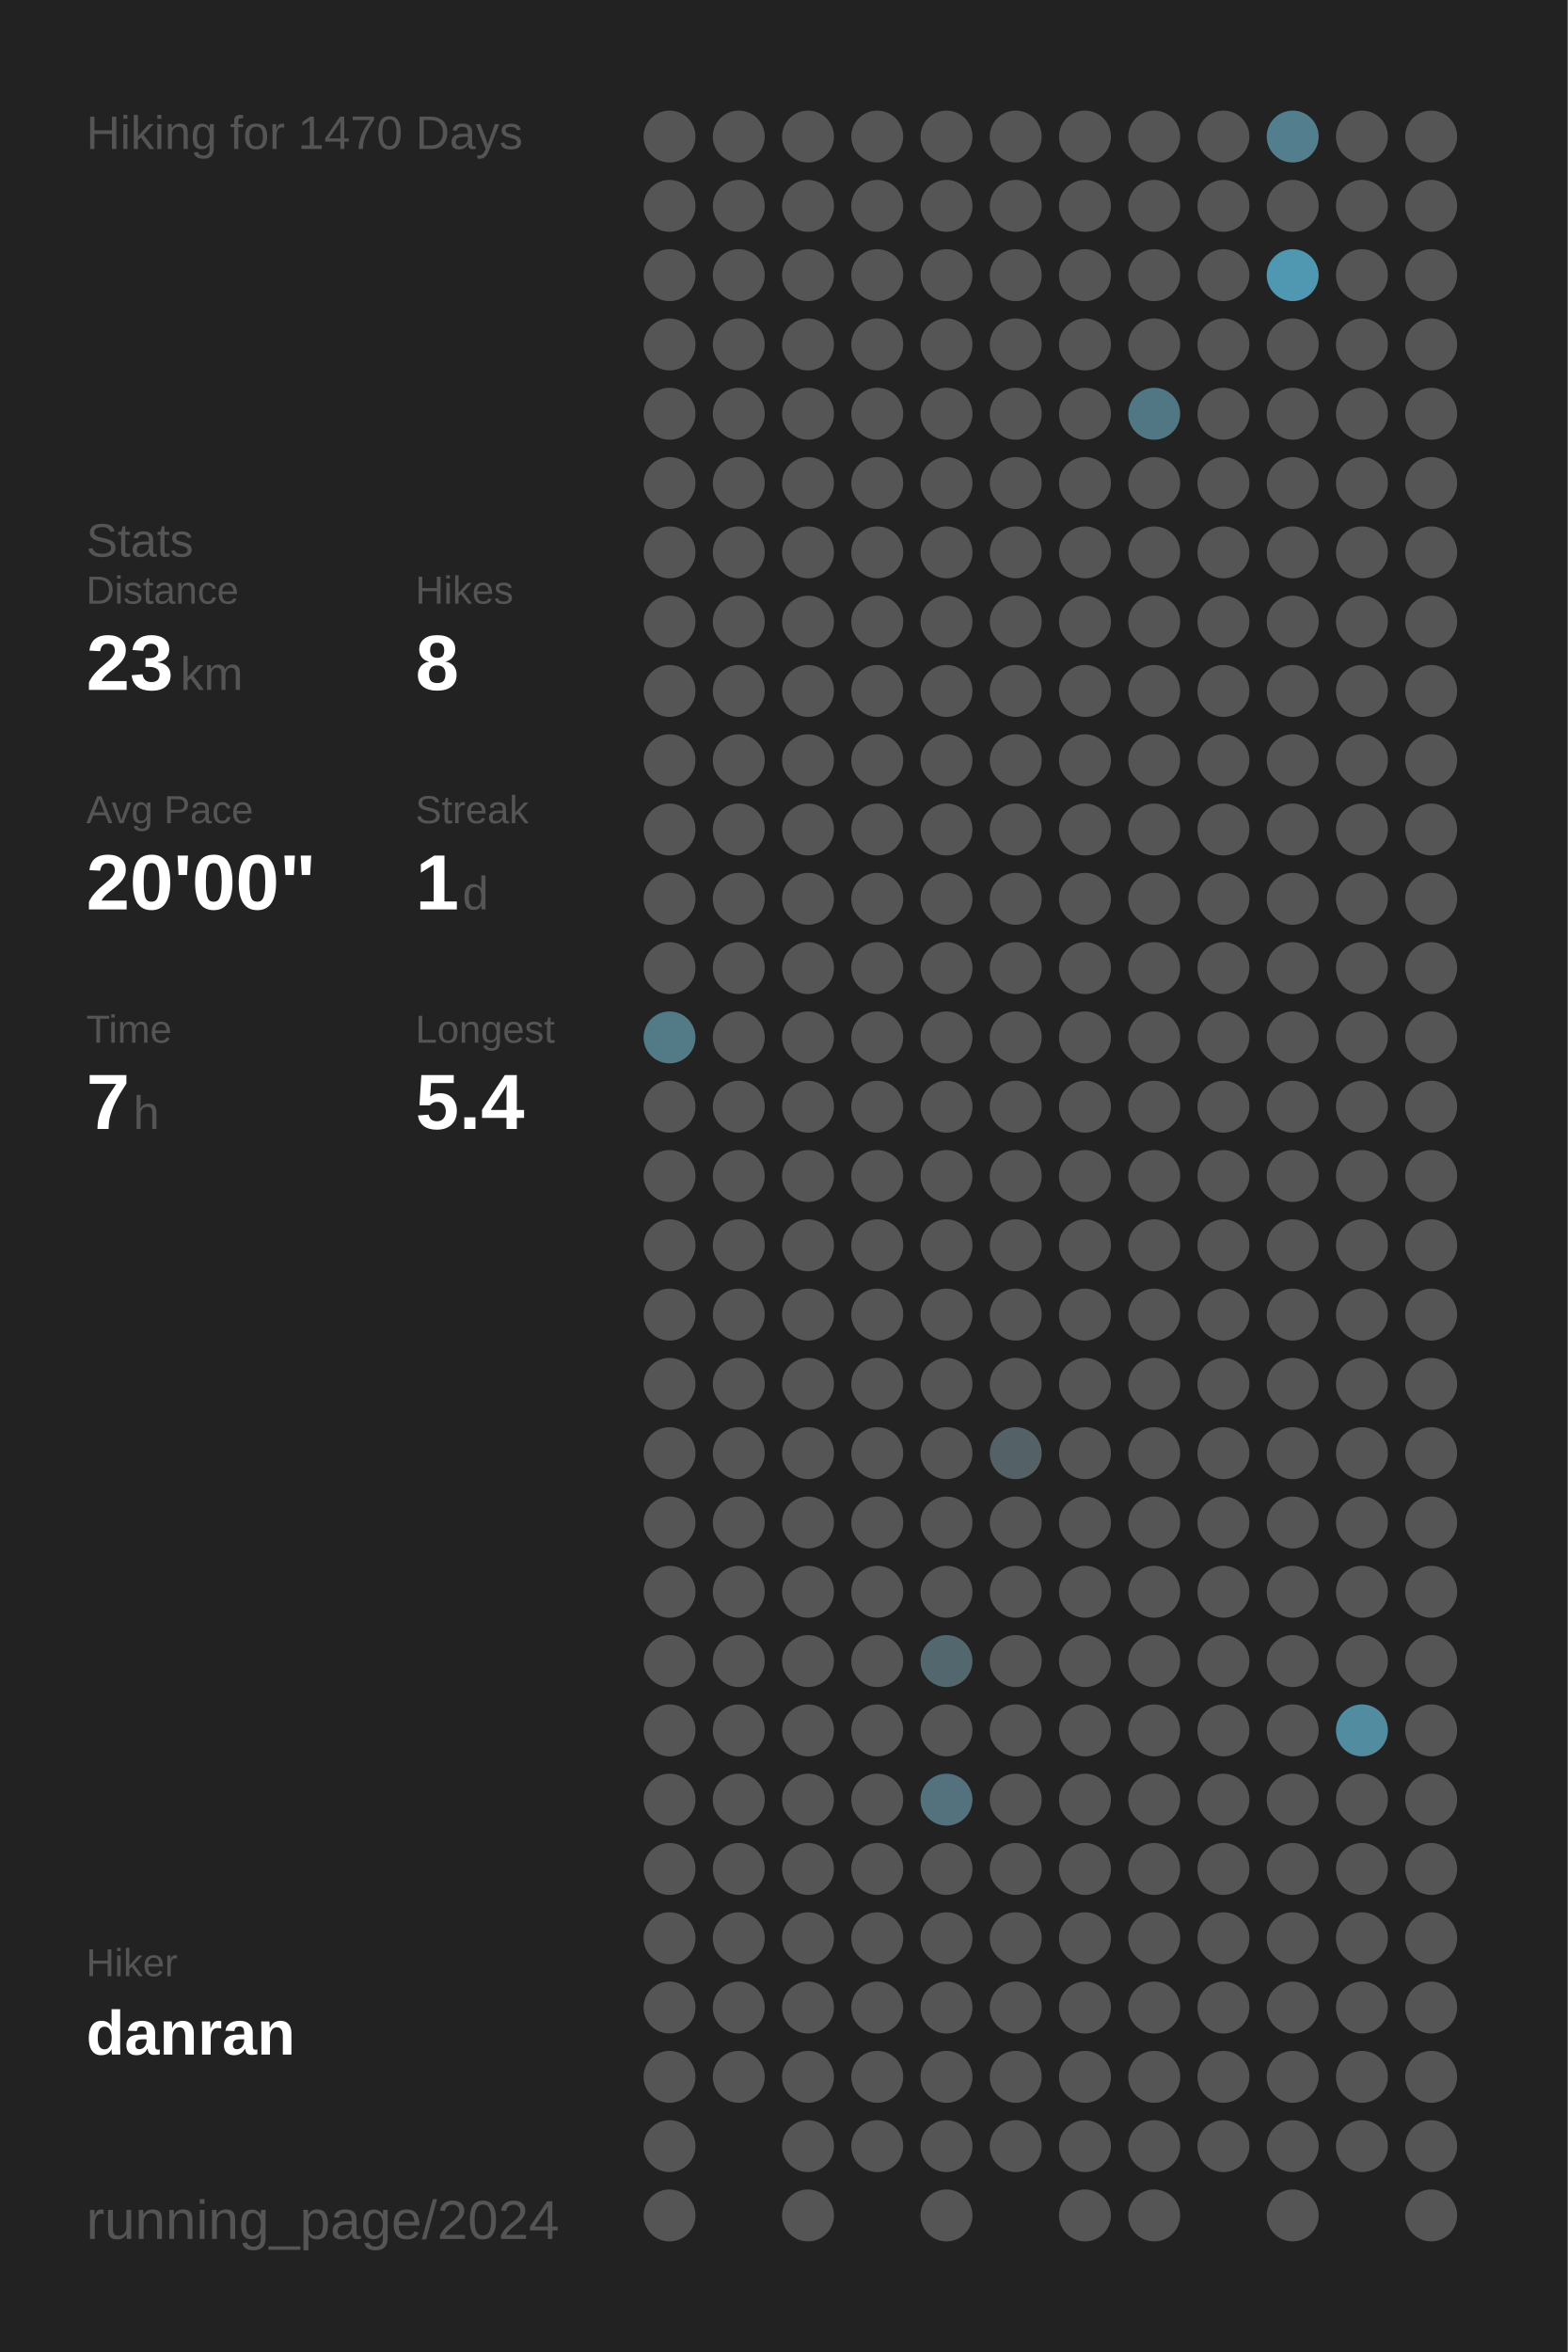
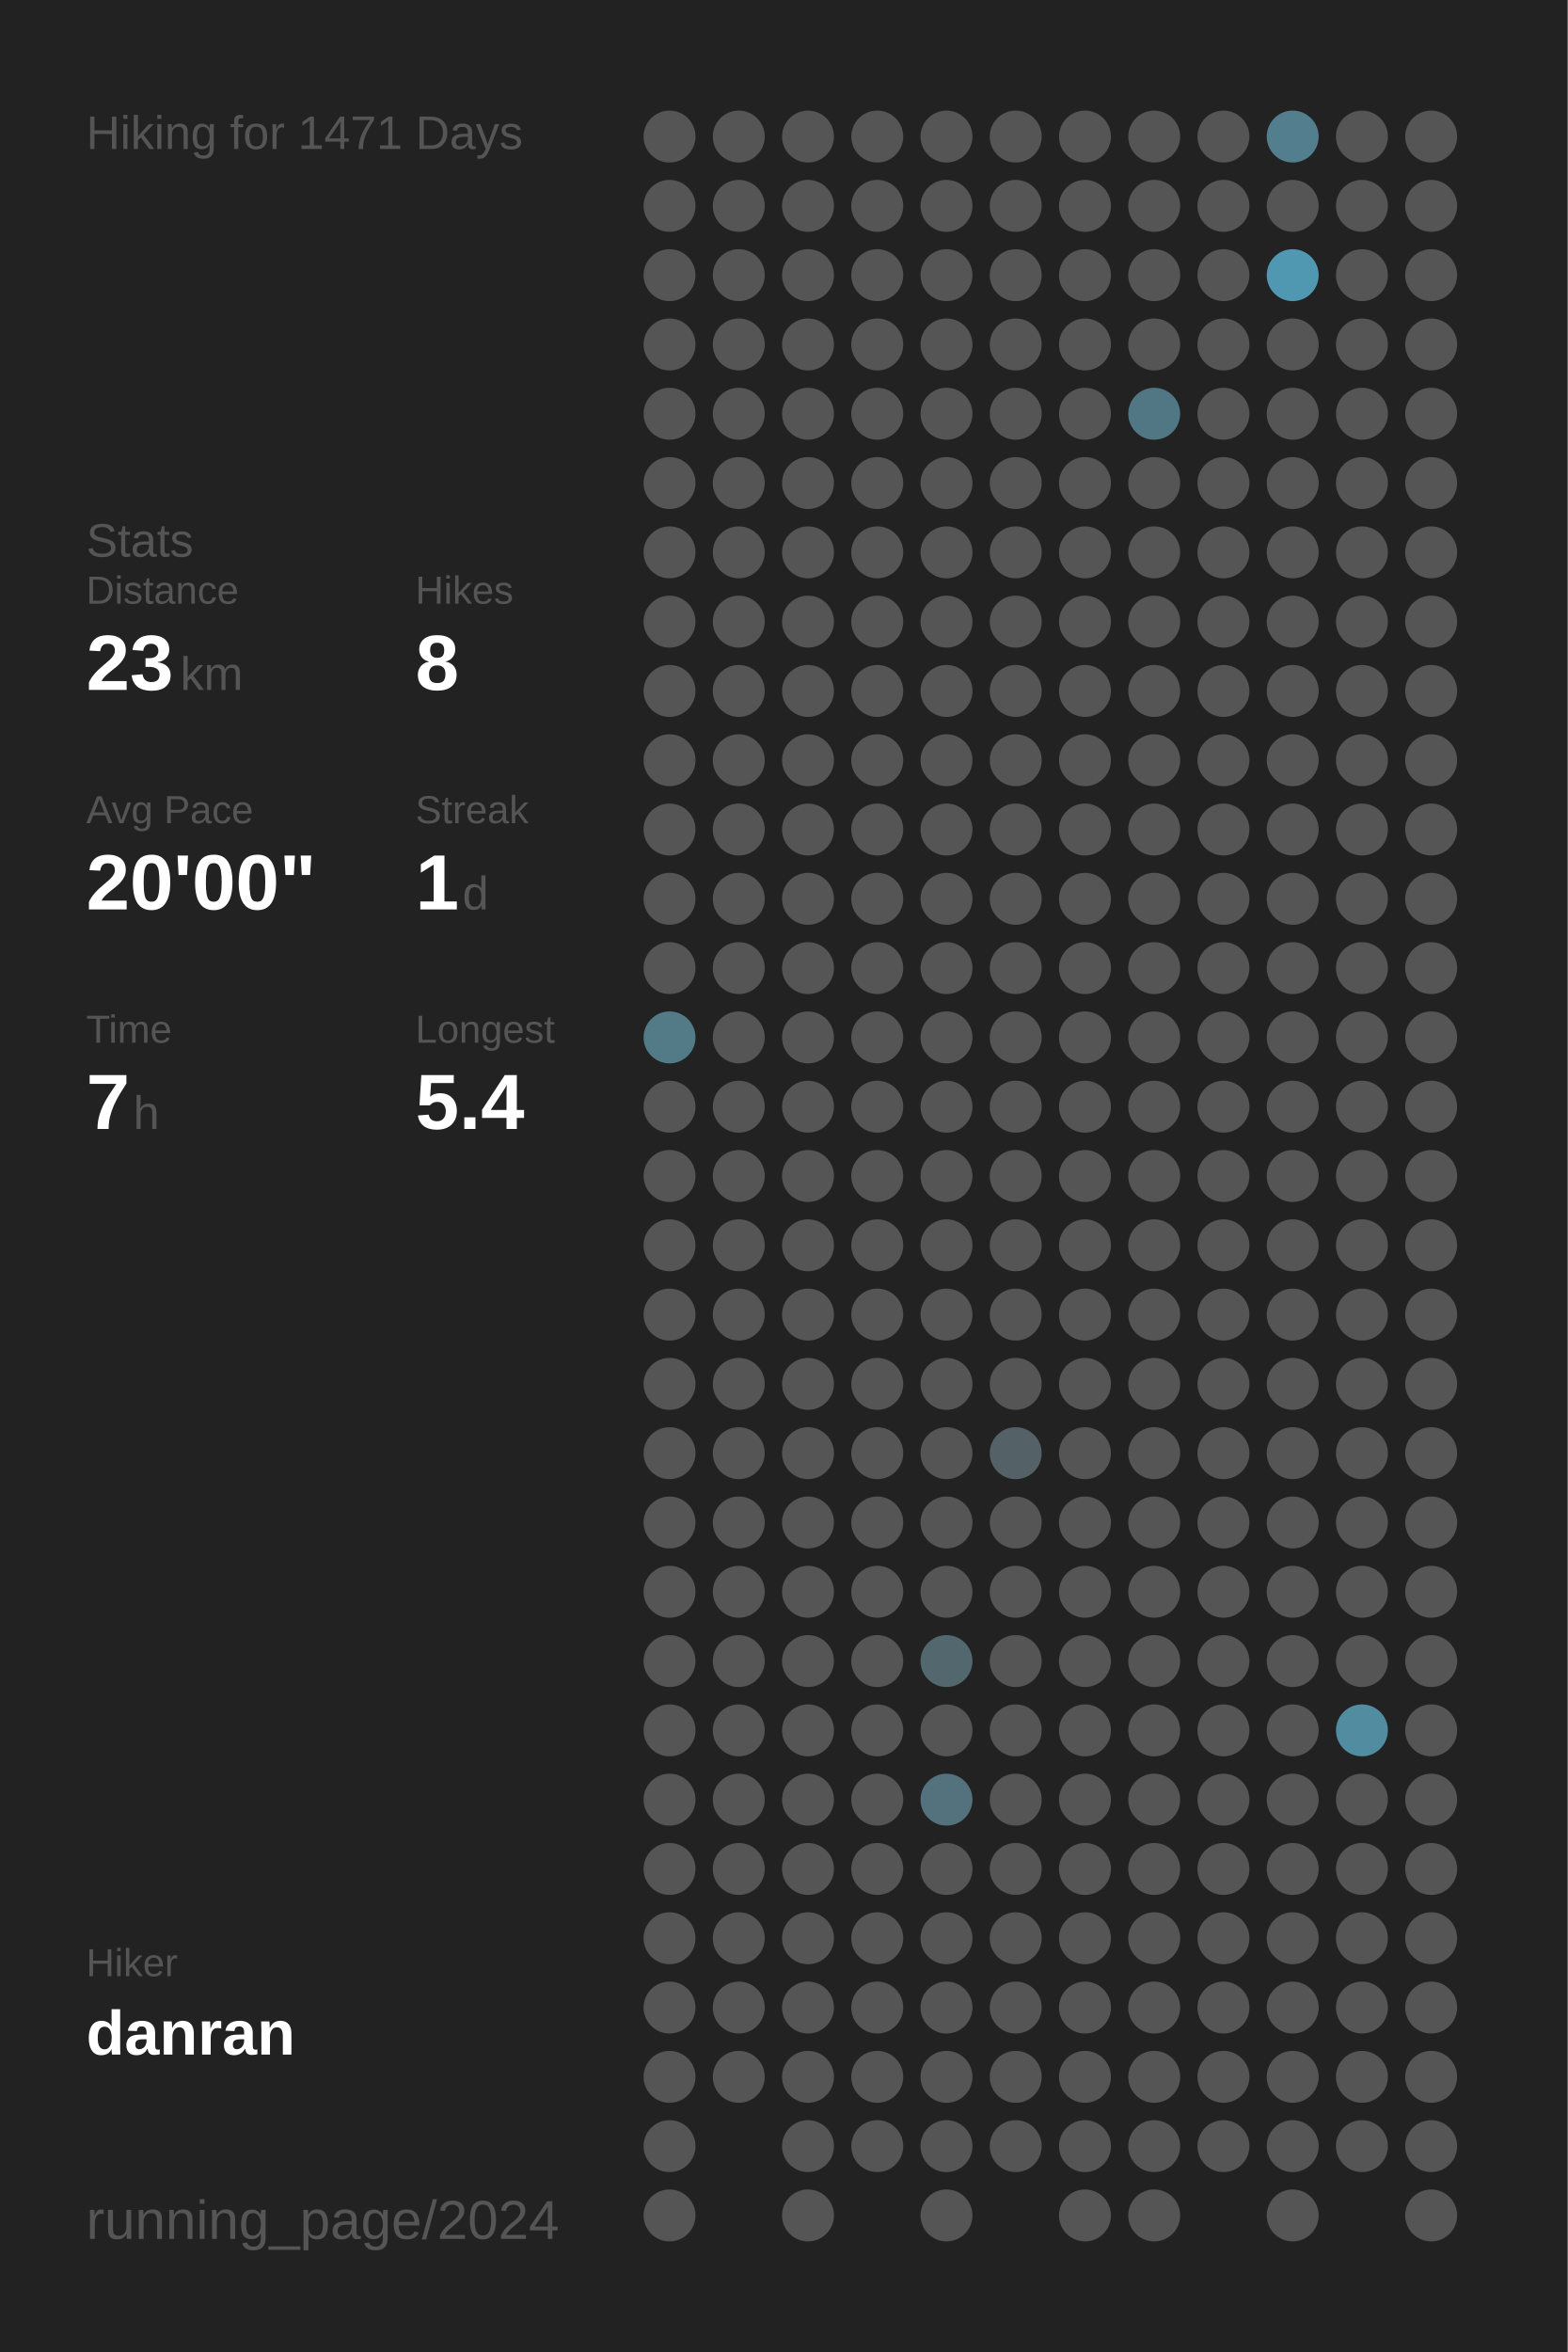
<svg xmlns="http://www.w3.org/2000/svg" baseProfile="full" height="300mm" version="1.1" viewBox="0,0,200,300" width="200mm">
  <defs />
  <rect fill="#222222" height="300" width="200" x="0" y="0" />
-   <text fill="#555555" style="font-size:6px; font-family:Arial;" x="11" y="19">Hiking for 1470 Days</text>
+   <text fill="#555555" style="font-size:6px; font-family:Arial;" x="11" y="19">Hiking for 1471 Days</text>
  <text fill="#555555" style="font-size:6px; font-family:Arial;" x="11" y="71">Stats</text>
  <text fill="#555555" style="font-size:5px; font-family:Arial;" x="11" y="77">Distance</text>
  <text fill="#FFFFFF" style="font-size:10px; font-family:Arial; font-weight:bold;" x="11" y="88">23</text>
  <text fill="#555555" style="font-size:6px; font-family:Arial;" x="23" y="88">km</text>
  <text fill="#555555" style="font-size:5px; font-family:Arial;" x="53" y="77">Hikes</text>
  <text fill="#FFFFFF" style="font-size:10px; font-family:Arial; font-weight:bold;" x="53" y="88">8</text>
  <text fill="#555555" style="font-size:5px; font-family:Arial;" x="11" y="105">Avg Pace</text>
  <text fill="#FFFFFF" style="font-size:10px; font-family:Arial; font-weight:bold;" x="11" y="116">20'00"</text>
  <text fill="#555555" style="font-size:5px; font-family:Arial;" x="53" y="105">Streak</text>
  <text fill="#FFFFFF" style="font-size:10px; font-family:Arial; font-weight:bold;" x="53" y="116">1</text>
  <text fill="#555555" style="font-size:6px; font-family:Arial;" x="59" y="116">d</text>
  <text fill="#555555" style="font-size:5px; font-family:Arial;" x="11" y="133">Time</text>
  <text fill="#FFFFFF" style="font-size:10px; font-family:Arial; font-weight:bold;" x="11" y="144">7</text>
  <text fill="#555555" style="font-size:6px; font-family:Arial;" x="17" y="144">h</text>
  <text fill="#555555" style="font-size:5px; font-family:Arial;" x="53" y="133">Longest</text>
  <text fill="#FFFFFF" style="font-size:10px; font-family:Arial; font-weight:bold;" x="53" y="144">5.4</text>
  <text fill="#555555" style="font-size:5px; font-family:Arial;" x="11" y="252.065">Hiker</text>
  <text fill="#FFFFFF" style="font-size:8px; font-family:Arial; font-weight:bold;" x="11" y="262.065">danran</text>
  <text fill="#555555" style="font-size:7px; font-family:Arial;" x="11" y="285.581">running_page/2024</text>
  <circle cx="85.417" cy="17.419" fill="#555555" r="3.312" />
  <circle cx="85.417" cy="26.258" fill="#555555" r="3.312" />
  <circle cx="85.417" cy="35.097" fill="#555555" r="3.312" />
  <circle cx="85.417" cy="43.935" fill="#555555" r="3.312" />
  <circle cx="85.417" cy="52.774" fill="#555555" r="3.312" />
  <circle cx="85.417" cy="61.613" fill="#555555" r="3.312" />
  <circle cx="85.417" cy="70.452" fill="#555555" r="3.312" />
  <circle cx="85.417" cy="79.29" fill="#555555" r="3.312" />
  <circle cx="85.417" cy="88.129" fill="#555555" r="3.312" />
  <circle cx="85.417" cy="96.968" fill="#555555" r="3.312" />
  <circle cx="85.417" cy="105.806" fill="#555555" r="3.312" />
  <circle cx="85.417" cy="114.645" fill="#555555" r="3.312" />
  <circle cx="85.417" cy="123.484" fill="#555555" r="3.312" />
  <circle cx="85.417" cy="132.323" fill="#527a87" r="3.312" />
  <circle cx="85.417" cy="141.161" fill="#555555" r="3.312" />
  <circle cx="85.417" cy="150" fill="#555555" r="3.312" />
  <circle cx="85.417" cy="158.839" fill="#555555" r="3.312" />
  <circle cx="85.417" cy="167.677" fill="#555555" r="3.312" />
  <circle cx="85.417" cy="176.516" fill="#555555" r="3.312" />
  <circle cx="85.417" cy="185.355" fill="#555555" r="3.312" />
  <circle cx="85.417" cy="194.194" fill="#555555" r="3.312" />
  <circle cx="85.417" cy="203.032" fill="#555555" r="3.312" />
  <circle cx="85.417" cy="211.871" fill="#555555" r="3.312" />
  <circle cx="85.417" cy="220.71" fill="#555555" r="3.312" />
  <circle cx="85.417" cy="229.548" fill="#555555" r="3.312" />
  <circle cx="85.417" cy="238.387" fill="#555555" r="3.312" />
  <circle cx="85.417" cy="247.226" fill="#555555" r="3.312" />
  <circle cx="85.417" cy="256.065" fill="#555555" r="3.312" />
  <circle cx="85.417" cy="264.903" fill="#555555" r="3.312" />
  <circle cx="85.417" cy="273.742" fill="#555555" r="3.312" />
  <circle cx="85.417" cy="282.581" fill="#555555" r="3.312" />
  <circle cx="94.25" cy="17.419" fill="#555555" r="3.312" />
  <circle cx="94.25" cy="26.258" fill="#555555" r="3.312" />
  <circle cx="94.25" cy="35.097" fill="#555555" r="3.312" />
  <circle cx="94.25" cy="43.935" fill="#555555" r="3.312" />
  <circle cx="94.25" cy="52.774" fill="#555555" r="3.312" />
  <circle cx="94.25" cy="61.613" fill="#555555" r="3.312" />
  <circle cx="94.25" cy="70.452" fill="#555555" r="3.312" />
  <circle cx="94.25" cy="79.29" fill="#555555" r="3.312" />
  <circle cx="94.25" cy="88.129" fill="#555555" r="3.312" />
  <circle cx="94.25" cy="96.968" fill="#555555" r="3.312" />
  <circle cx="94.25" cy="105.806" fill="#555555" r="3.312" />
  <circle cx="94.25" cy="114.645" fill="#555555" r="3.312" />
  <circle cx="94.25" cy="123.484" fill="#555555" r="3.312" />
  <circle cx="94.25" cy="132.323" fill="#555555" r="3.312" />
  <circle cx="94.25" cy="141.161" fill="#555555" r="3.312" />
  <circle cx="94.25" cy="150" fill="#555555" r="3.312" />
  <circle cx="94.25" cy="158.839" fill="#555555" r="3.312" />
  <circle cx="94.25" cy="167.677" fill="#555555" r="3.312" />
  <circle cx="94.25" cy="176.516" fill="#555555" r="3.312" />
  <circle cx="94.25" cy="185.355" fill="#555555" r="3.312" />
  <circle cx="94.25" cy="194.194" fill="#555555" r="3.312" />
  <circle cx="94.25" cy="203.032" fill="#555555" r="3.312" />
  <circle cx="94.25" cy="211.871" fill="#555555" r="3.312" />
  <circle cx="94.25" cy="220.71" fill="#555555" r="3.312" />
  <circle cx="94.25" cy="229.548" fill="#555555" r="3.312" />
  <circle cx="94.25" cy="238.387" fill="#555555" r="3.312" />
  <circle cx="94.25" cy="247.226" fill="#555555" r="3.312" />
  <circle cx="94.25" cy="256.065" fill="#555555" r="3.312" />
  <circle cx="94.25" cy="264.903" fill="#555555" r="3.312" />
  <circle cx="103.083" cy="17.419" fill="#555555" r="3.312" />
  <circle cx="103.083" cy="26.258" fill="#555555" r="3.312" />
  <circle cx="103.083" cy="35.097" fill="#555555" r="3.312" />
  <circle cx="103.083" cy="43.935" fill="#555555" r="3.312" />
  <circle cx="103.083" cy="52.774" fill="#555555" r="3.312" />
  <circle cx="103.083" cy="61.613" fill="#555555" r="3.312" />
  <circle cx="103.083" cy="70.452" fill="#555555" r="3.312" />
  <circle cx="103.083" cy="79.29" fill="#555555" r="3.312" />
  <circle cx="103.083" cy="88.129" fill="#555555" r="3.312" />
  <circle cx="103.083" cy="96.968" fill="#555555" r="3.312" />
  <circle cx="103.083" cy="105.806" fill="#555555" r="3.312" />
  <circle cx="103.083" cy="114.645" fill="#555555" r="3.312" />
  <circle cx="103.083" cy="123.484" fill="#555555" r="3.312" />
  <circle cx="103.083" cy="132.323" fill="#555555" r="3.312" />
  <circle cx="103.083" cy="141.161" fill="#555555" r="3.312" />
  <circle cx="103.083" cy="150" fill="#555555" r="3.312" />
  <circle cx="103.083" cy="158.839" fill="#555555" r="3.312" />
  <circle cx="103.083" cy="167.677" fill="#555555" r="3.312" />
  <circle cx="103.083" cy="176.516" fill="#555555" r="3.312" />
  <circle cx="103.083" cy="185.355" fill="#555555" r="3.312" />
  <circle cx="103.083" cy="194.194" fill="#555555" r="3.312" />
  <circle cx="103.083" cy="203.032" fill="#555555" r="3.312" />
  <circle cx="103.083" cy="211.871" fill="#555555" r="3.312" />
  <circle cx="103.083" cy="220.71" fill="#555555" r="3.312" />
  <circle cx="103.083" cy="229.548" fill="#555555" r="3.312" />
  <circle cx="103.083" cy="238.387" fill="#555555" r="3.312" />
  <circle cx="103.083" cy="247.226" fill="#555555" r="3.312" />
  <circle cx="103.083" cy="256.065" fill="#555555" r="3.312" />
  <circle cx="103.083" cy="264.903" fill="#555555" r="3.312" />
  <circle cx="103.083" cy="273.742" fill="#555555" r="3.312" />
  <circle cx="103.083" cy="282.581" fill="#555555" r="3.312" />
  <circle cx="111.917" cy="17.419" fill="#555555" r="3.312" />
  <circle cx="111.917" cy="26.258" fill="#555555" r="3.312" />
  <circle cx="111.917" cy="35.097" fill="#555555" r="3.312" />
  <circle cx="111.917" cy="43.935" fill="#555555" r="3.312" />
  <circle cx="111.917" cy="52.774" fill="#555555" r="3.312" />
  <circle cx="111.917" cy="61.613" fill="#555555" r="3.312" />
  <circle cx="111.917" cy="70.452" fill="#555555" r="3.312" />
  <circle cx="111.917" cy="79.29" fill="#555555" r="3.312" />
  <circle cx="111.917" cy="88.129" fill="#555555" r="3.312" />
  <circle cx="111.917" cy="96.968" fill="#555555" r="3.312" />
  <circle cx="111.917" cy="105.806" fill="#555555" r="3.312" />
  <circle cx="111.917" cy="114.645" fill="#555555" r="3.312" />
  <circle cx="111.917" cy="123.484" fill="#555555" r="3.312" />
  <circle cx="111.917" cy="132.323" fill="#555555" r="3.312" />
  <circle cx="111.917" cy="141.161" fill="#555555" r="3.312" />
  <circle cx="111.917" cy="150" fill="#555555" r="3.312" />
  <circle cx="111.917" cy="158.839" fill="#555555" r="3.312" />
  <circle cx="111.917" cy="167.677" fill="#555555" r="3.312" />
  <circle cx="111.917" cy="176.516" fill="#555555" r="3.312" />
  <circle cx="111.917" cy="185.355" fill="#555555" r="3.312" />
  <circle cx="111.917" cy="194.194" fill="#555555" r="3.312" />
  <circle cx="111.917" cy="203.032" fill="#555555" r="3.312" />
  <circle cx="111.917" cy="211.871" fill="#555555" r="3.312" />
  <circle cx="111.917" cy="220.71" fill="#555555" r="3.312" />
  <circle cx="111.917" cy="229.548" fill="#555555" r="3.312" />
  <circle cx="111.917" cy="238.387" fill="#555555" r="3.312" />
  <circle cx="111.917" cy="247.226" fill="#555555" r="3.312" />
  <circle cx="111.917" cy="256.065" fill="#555555" r="3.312" />
  <circle cx="111.917" cy="264.903" fill="#555555" r="3.312" />
  <circle cx="111.917" cy="273.742" fill="#555555" r="3.312" />
  <circle cx="120.75" cy="17.419" fill="#555555" r="3.312" />
  <circle cx="120.75" cy="26.258" fill="#555555" r="3.312" />
  <circle cx="120.75" cy="35.097" fill="#555555" r="3.312" />
  <circle cx="120.75" cy="43.935" fill="#555555" r="3.312" />
  <circle cx="120.75" cy="52.774" fill="#555555" r="3.312" />
  <circle cx="120.75" cy="61.613" fill="#555555" r="3.312" />
  <circle cx="120.75" cy="70.452" fill="#555555" r="3.312" />
  <circle cx="120.75" cy="79.29" fill="#555555" r="3.312" />
  <circle cx="120.75" cy="88.129" fill="#555555" r="3.312" />
  <circle cx="120.75" cy="96.968" fill="#555555" r="3.312" />
  <circle cx="120.75" cy="105.806" fill="#555555" r="3.312" />
  <circle cx="120.75" cy="114.645" fill="#555555" r="3.312" />
  <circle cx="120.75" cy="123.484" fill="#555555" r="3.312" />
  <circle cx="120.75" cy="132.323" fill="#555555" r="3.312" />
  <circle cx="120.75" cy="141.161" fill="#555555" r="3.312" />
  <circle cx="120.75" cy="150" fill="#555555" r="3.312" />
  <circle cx="120.75" cy="158.839" fill="#555555" r="3.312" />
  <circle cx="120.75" cy="167.677" fill="#555555" r="3.312" />
  <circle cx="120.75" cy="176.516" fill="#555555" r="3.312" />
  <circle cx="120.75" cy="185.355" fill="#555555" r="3.312" />
  <circle cx="120.75" cy="194.194" fill="#555555" r="3.312" />
  <circle cx="120.75" cy="203.032" fill="#555555" r="3.312" />
  <circle cx="120.75" cy="211.871" fill="#53676e" r="3.312" />
  <circle cx="120.75" cy="220.71" fill="#555555" r="3.312" />
  <circle cx="120.75" cy="229.548" fill="#53727d" r="3.312" />
  <circle cx="120.75" cy="238.387" fill="#555555" r="3.312" />
  <circle cx="120.75" cy="247.226" fill="#555555" r="3.312" />
  <circle cx="120.75" cy="256.065" fill="#555555" r="3.312" />
  <circle cx="120.75" cy="264.903" fill="#555555" r="3.312" />
  <circle cx="120.75" cy="273.742" fill="#555555" r="3.312" />
  <circle cx="120.75" cy="282.581" fill="#555555" r="3.312" />
  <circle cx="129.583" cy="17.419" fill="#555555" r="3.312" />
  <circle cx="129.583" cy="26.258" fill="#555555" r="3.312" />
  <circle cx="129.583" cy="35.097" fill="#555555" r="3.312" />
  <circle cx="129.583" cy="43.935" fill="#555555" r="3.312" />
  <circle cx="129.583" cy="52.774" fill="#555555" r="3.312" />
  <circle cx="129.583" cy="61.613" fill="#555555" r="3.312" />
  <circle cx="129.583" cy="70.452" fill="#555555" r="3.312" />
  <circle cx="129.583" cy="79.29" fill="#555555" r="3.312" />
  <circle cx="129.583" cy="88.129" fill="#555555" r="3.312" />
  <circle cx="129.583" cy="96.968" fill="#555555" r="3.312" />
  <circle cx="129.583" cy="105.806" fill="#555555" r="3.312" />
  <circle cx="129.583" cy="114.645" fill="#555555" r="3.312" />
  <circle cx="129.583" cy="123.484" fill="#555555" r="3.312" />
  <circle cx="129.583" cy="132.323" fill="#555555" r="3.312" />
  <circle cx="129.583" cy="141.161" fill="#555555" r="3.312" />
  <circle cx="129.583" cy="150" fill="#555555" r="3.312" />
  <circle cx="129.583" cy="158.839" fill="#555555" r="3.312" />
  <circle cx="129.583" cy="167.677" fill="#555555" r="3.312" />
  <circle cx="129.583" cy="176.516" fill="#555555" r="3.312" />
  <circle cx="129.583" cy="185.355" fill="#546267" r="3.312" />
  <circle cx="129.583" cy="194.194" fill="#555555" r="3.312" />
  <circle cx="129.583" cy="203.032" fill="#555555" r="3.312" />
  <circle cx="129.583" cy="211.871" fill="#555555" r="3.312" />
  <circle cx="129.583" cy="220.71" fill="#555555" r="3.312" />
  <circle cx="129.583" cy="229.548" fill="#555555" r="3.312" />
  <circle cx="129.583" cy="238.387" fill="#555555" r="3.312" />
  <circle cx="129.583" cy="247.226" fill="#555555" r="3.312" />
  <circle cx="129.583" cy="256.065" fill="#555555" r="3.312" />
  <circle cx="129.583" cy="264.903" fill="#555555" r="3.312" />
  <circle cx="129.583" cy="273.742" fill="#555555" r="3.312" />
  <circle cx="138.417" cy="17.419" fill="#555555" r="3.312" />
  <circle cx="138.417" cy="26.258" fill="#555555" r="3.312" />
  <circle cx="138.417" cy="35.097" fill="#555555" r="3.312" />
  <circle cx="138.417" cy="43.935" fill="#555555" r="3.312" />
  <circle cx="138.417" cy="52.774" fill="#555555" r="3.312" />
  <circle cx="138.417" cy="61.613" fill="#555555" r="3.312" />
  <circle cx="138.417" cy="70.452" fill="#555555" r="3.312" />
  <circle cx="138.417" cy="79.29" fill="#555555" r="3.312" />
  <circle cx="138.417" cy="88.129" fill="#555555" r="3.312" />
  <circle cx="138.417" cy="96.968" fill="#555555" r="3.312" />
  <circle cx="138.417" cy="105.806" fill="#555555" r="3.312" />
  <circle cx="138.417" cy="114.645" fill="#555555" r="3.312" />
  <circle cx="138.417" cy="123.484" fill="#555555" r="3.312" />
  <circle cx="138.417" cy="132.323" fill="#555555" r="3.312" />
  <circle cx="138.417" cy="141.161" fill="#555555" r="3.312" />
  <circle cx="138.417" cy="150" fill="#555555" r="3.312" />
  <circle cx="138.417" cy="158.839" fill="#555555" r="3.312" />
  <circle cx="138.417" cy="167.677" fill="#555555" r="3.312" />
  <circle cx="138.417" cy="176.516" fill="#555555" r="3.312" />
  <circle cx="138.417" cy="185.355" fill="#555555" r="3.312" />
  <circle cx="138.417" cy="194.194" fill="#555555" r="3.312" />
  <circle cx="138.417" cy="203.032" fill="#555555" r="3.312" />
  <circle cx="138.417" cy="211.871" fill="#555555" r="3.312" />
  <circle cx="138.417" cy="220.71" fill="#555555" r="3.312" />
  <circle cx="138.417" cy="229.548" fill="#555555" r="3.312" />
  <circle cx="138.417" cy="238.387" fill="#555555" r="3.312" />
  <circle cx="138.417" cy="247.226" fill="#555555" r="3.312" />
  <circle cx="138.417" cy="256.065" fill="#555555" r="3.312" />
  <circle cx="138.417" cy="264.903" fill="#555555" r="3.312" />
  <circle cx="138.417" cy="273.742" fill="#555555" r="3.312" />
  <circle cx="138.417" cy="282.581" fill="#555555" r="3.312" />
  <circle cx="147.25" cy="17.419" fill="#555555" r="3.312" />
  <circle cx="147.25" cy="26.258" fill="#555555" r="3.312" />
  <circle cx="147.25" cy="35.097" fill="#555555" r="3.312" />
  <circle cx="147.25" cy="43.935" fill="#555555" r="3.312" />
  <circle cx="147.25" cy="52.774" fill="#527784" r="3.312" />
  <circle cx="147.25" cy="61.613" fill="#555555" r="3.312" />
  <circle cx="147.25" cy="70.452" fill="#555555" r="3.312" />
  <circle cx="147.25" cy="79.29" fill="#555555" r="3.312" />
  <circle cx="147.25" cy="88.129" fill="#555555" r="3.312" />
  <circle cx="147.25" cy="96.968" fill="#555555" r="3.312" />
  <circle cx="147.25" cy="105.806" fill="#555555" r="3.312" />
  <circle cx="147.25" cy="114.645" fill="#555555" r="3.312" />
  <circle cx="147.25" cy="123.484" fill="#555555" r="3.312" />
  <circle cx="147.25" cy="132.323" fill="#555555" r="3.312" />
  <circle cx="147.25" cy="141.161" fill="#555555" r="3.312" />
  <circle cx="147.25" cy="150" fill="#555555" r="3.312" />
  <circle cx="147.25" cy="158.839" fill="#555555" r="3.312" />
  <circle cx="147.25" cy="167.677" fill="#555555" r="3.312" />
  <circle cx="147.25" cy="176.516" fill="#555555" r="3.312" />
  <circle cx="147.25" cy="185.355" fill="#555555" r="3.312" />
  <circle cx="147.25" cy="194.194" fill="#555555" r="3.312" />
  <circle cx="147.25" cy="203.032" fill="#555555" r="3.312" />
  <circle cx="147.25" cy="211.871" fill="#555555" r="3.312" />
  <circle cx="147.25" cy="220.71" fill="#555555" r="3.312" />
  <circle cx="147.25" cy="229.548" fill="#555555" r="3.312" />
  <circle cx="147.25" cy="238.387" fill="#555555" r="3.312" />
  <circle cx="147.25" cy="247.226" fill="#555555" r="3.312" />
  <circle cx="147.25" cy="256.065" fill="#555555" r="3.312" />
  <circle cx="147.25" cy="264.903" fill="#555555" r="3.312" />
  <circle cx="147.25" cy="273.742" fill="#555555" r="3.312" />
  <circle cx="147.25" cy="282.581" fill="#555555" r="3.312" />
  <circle cx="156.083" cy="17.419" fill="#555555" r="3.312" />
  <circle cx="156.083" cy="26.258" fill="#555555" r="3.312" />
  <circle cx="156.083" cy="35.097" fill="#555555" r="3.312" />
  <circle cx="156.083" cy="43.935" fill="#555555" r="3.312" />
  <circle cx="156.083" cy="52.774" fill="#555555" r="3.312" />
  <circle cx="156.083" cy="61.613" fill="#555555" r="3.312" />
  <circle cx="156.083" cy="70.452" fill="#555555" r="3.312" />
  <circle cx="156.083" cy="79.29" fill="#555555" r="3.312" />
  <circle cx="156.083" cy="88.129" fill="#555555" r="3.312" />
  <circle cx="156.083" cy="96.968" fill="#555555" r="3.312" />
  <circle cx="156.083" cy="105.806" fill="#555555" r="3.312" />
  <circle cx="156.083" cy="114.645" fill="#555555" r="3.312" />
  <circle cx="156.083" cy="123.484" fill="#555555" r="3.312" />
  <circle cx="156.083" cy="132.323" fill="#555555" r="3.312" />
  <circle cx="156.083" cy="141.161" fill="#555555" r="3.312" />
  <circle cx="156.083" cy="150" fill="#555555" r="3.312" />
  <circle cx="156.083" cy="158.839" fill="#555555" r="3.312" />
  <circle cx="156.083" cy="167.677" fill="#555555" r="3.312" />
  <circle cx="156.083" cy="176.516" fill="#555555" r="3.312" />
  <circle cx="156.083" cy="185.355" fill="#555555" r="3.312" />
  <circle cx="156.083" cy="194.194" fill="#555555" r="3.312" />
  <circle cx="156.083" cy="203.032" fill="#555555" r="3.312" />
  <circle cx="156.083" cy="211.871" fill="#555555" r="3.312" />
  <circle cx="156.083" cy="220.71" fill="#555555" r="3.312" />
  <circle cx="156.083" cy="229.548" fill="#555555" r="3.312" />
  <circle cx="156.083" cy="238.387" fill="#555555" r="3.312" />
  <circle cx="156.083" cy="247.226" fill="#555555" r="3.312" />
  <circle cx="156.083" cy="256.065" fill="#555555" r="3.312" />
  <circle cx="156.083" cy="264.903" fill="#555555" r="3.312" />
  <circle cx="156.083" cy="273.742" fill="#555555" r="3.312" />
  <circle cx="164.917" cy="17.419" fill="#527e8d" r="3.312" />
  <circle cx="164.917" cy="26.258" fill="#555555" r="3.312" />
  <circle cx="164.917" cy="35.097" fill="#5098b1" r="3.312" />
  <circle cx="164.917" cy="43.935" fill="#555555" r="3.312" />
  <circle cx="164.917" cy="52.774" fill="#555555" r="3.312" />
  <circle cx="164.917" cy="61.613" fill="#555555" r="3.312" />
  <circle cx="164.917" cy="70.452" fill="#555555" r="3.312" />
  <circle cx="164.917" cy="79.29" fill="#555555" r="3.312" />
  <circle cx="164.917" cy="88.129" fill="#555555" r="3.312" />
  <circle cx="164.917" cy="96.968" fill="#555555" r="3.312" />
  <circle cx="164.917" cy="105.806" fill="#555555" r="3.312" />
  <circle cx="164.917" cy="114.645" fill="#555555" r="3.312" />
  <circle cx="164.917" cy="123.484" fill="#555555" r="3.312" />
  <circle cx="164.917" cy="132.323" fill="#555555" r="3.312" />
  <circle cx="164.917" cy="141.161" fill="#555555" r="3.312" />
  <circle cx="164.917" cy="150" fill="#555555" r="3.312" />
  <circle cx="164.917" cy="158.839" fill="#555555" r="3.312" />
  <circle cx="164.917" cy="167.677" fill="#555555" r="3.312" />
  <circle cx="164.917" cy="176.516" fill="#555555" r="3.312" />
  <circle cx="164.917" cy="185.355" fill="#555555" r="3.312" />
  <circle cx="164.917" cy="194.194" fill="#555555" r="3.312" />
  <circle cx="164.917" cy="203.032" fill="#555555" r="3.312" />
  <circle cx="164.917" cy="211.871" fill="#555555" r="3.312" />
  <circle cx="164.917" cy="220.71" fill="#555555" r="3.312" />
  <circle cx="164.917" cy="229.548" fill="#555555" r="3.312" />
  <circle cx="164.917" cy="238.387" fill="#555555" r="3.312" />
  <circle cx="164.917" cy="247.226" fill="#555555" r="3.312" />
  <circle cx="164.917" cy="256.065" fill="#555555" r="3.312" />
  <circle cx="164.917" cy="264.903" fill="#555555" r="3.312" />
  <circle cx="164.917" cy="273.742" fill="#555555" r="3.312" />
  <circle cx="164.917" cy="282.581" fill="#555555" r="3.312" />
  <circle cx="173.75" cy="17.419" fill="#555555" r="3.312" />
  <circle cx="173.75" cy="26.258" fill="#555555" r="3.312" />
  <circle cx="173.75" cy="35.097" fill="#555555" r="3.312" />
  <circle cx="173.75" cy="43.935" fill="#555555" r="3.312" />
  <circle cx="173.75" cy="52.774" fill="#555555" r="3.312" />
  <circle cx="173.75" cy="61.613" fill="#555555" r="3.312" />
  <circle cx="173.75" cy="70.452" fill="#555555" r="3.312" />
  <circle cx="173.75" cy="79.29" fill="#555555" r="3.312" />
  <circle cx="173.75" cy="88.129" fill="#555555" r="3.312" />
  <circle cx="173.75" cy="96.968" fill="#555555" r="3.312" />
  <circle cx="173.75" cy="105.806" fill="#555555" r="3.312" />
  <circle cx="173.75" cy="114.645" fill="#555555" r="3.312" />
  <circle cx="173.75" cy="123.484" fill="#555555" r="3.312" />
  <circle cx="173.75" cy="132.323" fill="#555555" r="3.312" />
  <circle cx="173.75" cy="141.161" fill="#555555" r="3.312" />
  <circle cx="173.75" cy="150" fill="#555555" r="3.312" />
  <circle cx="173.75" cy="158.839" fill="#555555" r="3.312" />
  <circle cx="173.75" cy="167.677" fill="#555555" r="3.312" />
  <circle cx="173.75" cy="176.516" fill="#555555" r="3.312" />
  <circle cx="173.75" cy="185.355" fill="#555555" r="3.312" />
  <circle cx="173.75" cy="194.194" fill="#555555" r="3.312" />
  <circle cx="173.75" cy="203.032" fill="#555555" r="3.312" />
  <circle cx="173.75" cy="211.871" fill="#555555" r="3.312" />
  <circle cx="173.75" cy="220.71" fill="#518ca0" r="3.312" />
  <circle cx="173.75" cy="229.548" fill="#555555" r="3.312" />
  <circle cx="173.75" cy="238.387" fill="#555555" r="3.312" />
  <circle cx="173.75" cy="247.226" fill="#555555" r="3.312" />
  <circle cx="173.75" cy="256.065" fill="#555555" r="3.312" />
  <circle cx="173.75" cy="264.903" fill="#555555" r="3.312" />
  <circle cx="173.75" cy="273.742" fill="#555555" r="3.312" />
  <circle cx="182.583" cy="17.419" fill="#555555" r="3.312" />
  <circle cx="182.583" cy="26.258" fill="#555555" r="3.312" />
  <circle cx="182.583" cy="35.097" fill="#555555" r="3.312" />
  <circle cx="182.583" cy="43.935" fill="#555555" r="3.312" />
  <circle cx="182.583" cy="52.774" fill="#555555" r="3.312" />
  <circle cx="182.583" cy="61.613" fill="#555555" r="3.312" />
  <circle cx="182.583" cy="70.452" fill="#555555" r="3.312" />
  <circle cx="182.583" cy="79.29" fill="#555555" r="3.312" />
  <circle cx="182.583" cy="88.129" fill="#555555" r="3.312" />
  <circle cx="182.583" cy="96.968" fill="#555555" r="3.312" />
  <circle cx="182.583" cy="105.806" fill="#555555" r="3.312" />
  <circle cx="182.583" cy="114.645" fill="#555555" r="3.312" />
  <circle cx="182.583" cy="123.484" fill="#555555" r="3.312" />
  <circle cx="182.583" cy="132.323" fill="#555555" r="3.312" />
  <circle cx="182.583" cy="141.161" fill="#555555" r="3.312" />
  <circle cx="182.583" cy="150" fill="#555555" r="3.312" />
  <circle cx="182.583" cy="158.839" fill="#555555" r="3.312" />
  <circle cx="182.583" cy="167.677" fill="#555555" r="3.312" />
  <circle cx="182.583" cy="176.516" fill="#555555" r="3.312" />
  <circle cx="182.583" cy="185.355" fill="#555555" r="3.312" />
  <circle cx="182.583" cy="194.194" fill="#555555" r="3.312" />
  <circle cx="182.583" cy="203.032" fill="#555555" r="3.312" />
  <circle cx="182.583" cy="211.871" fill="#555555" r="3.312" />
  <circle cx="182.583" cy="220.71" fill="#555555" r="3.312" />
  <circle cx="182.583" cy="229.548" fill="#555555" r="3.312" />
  <circle cx="182.583" cy="238.387" fill="#555555" r="3.312" />
  <circle cx="182.583" cy="247.226" fill="#555555" r="3.312" />
  <circle cx="182.583" cy="256.065" fill="#555555" r="3.312" />
  <circle cx="182.583" cy="264.903" fill="#555555" r="3.312" />
  <circle cx="182.583" cy="273.742" fill="#555555" r="3.312" />
  <circle cx="182.583" cy="282.581" fill="#555555" r="3.312" />
</svg>
